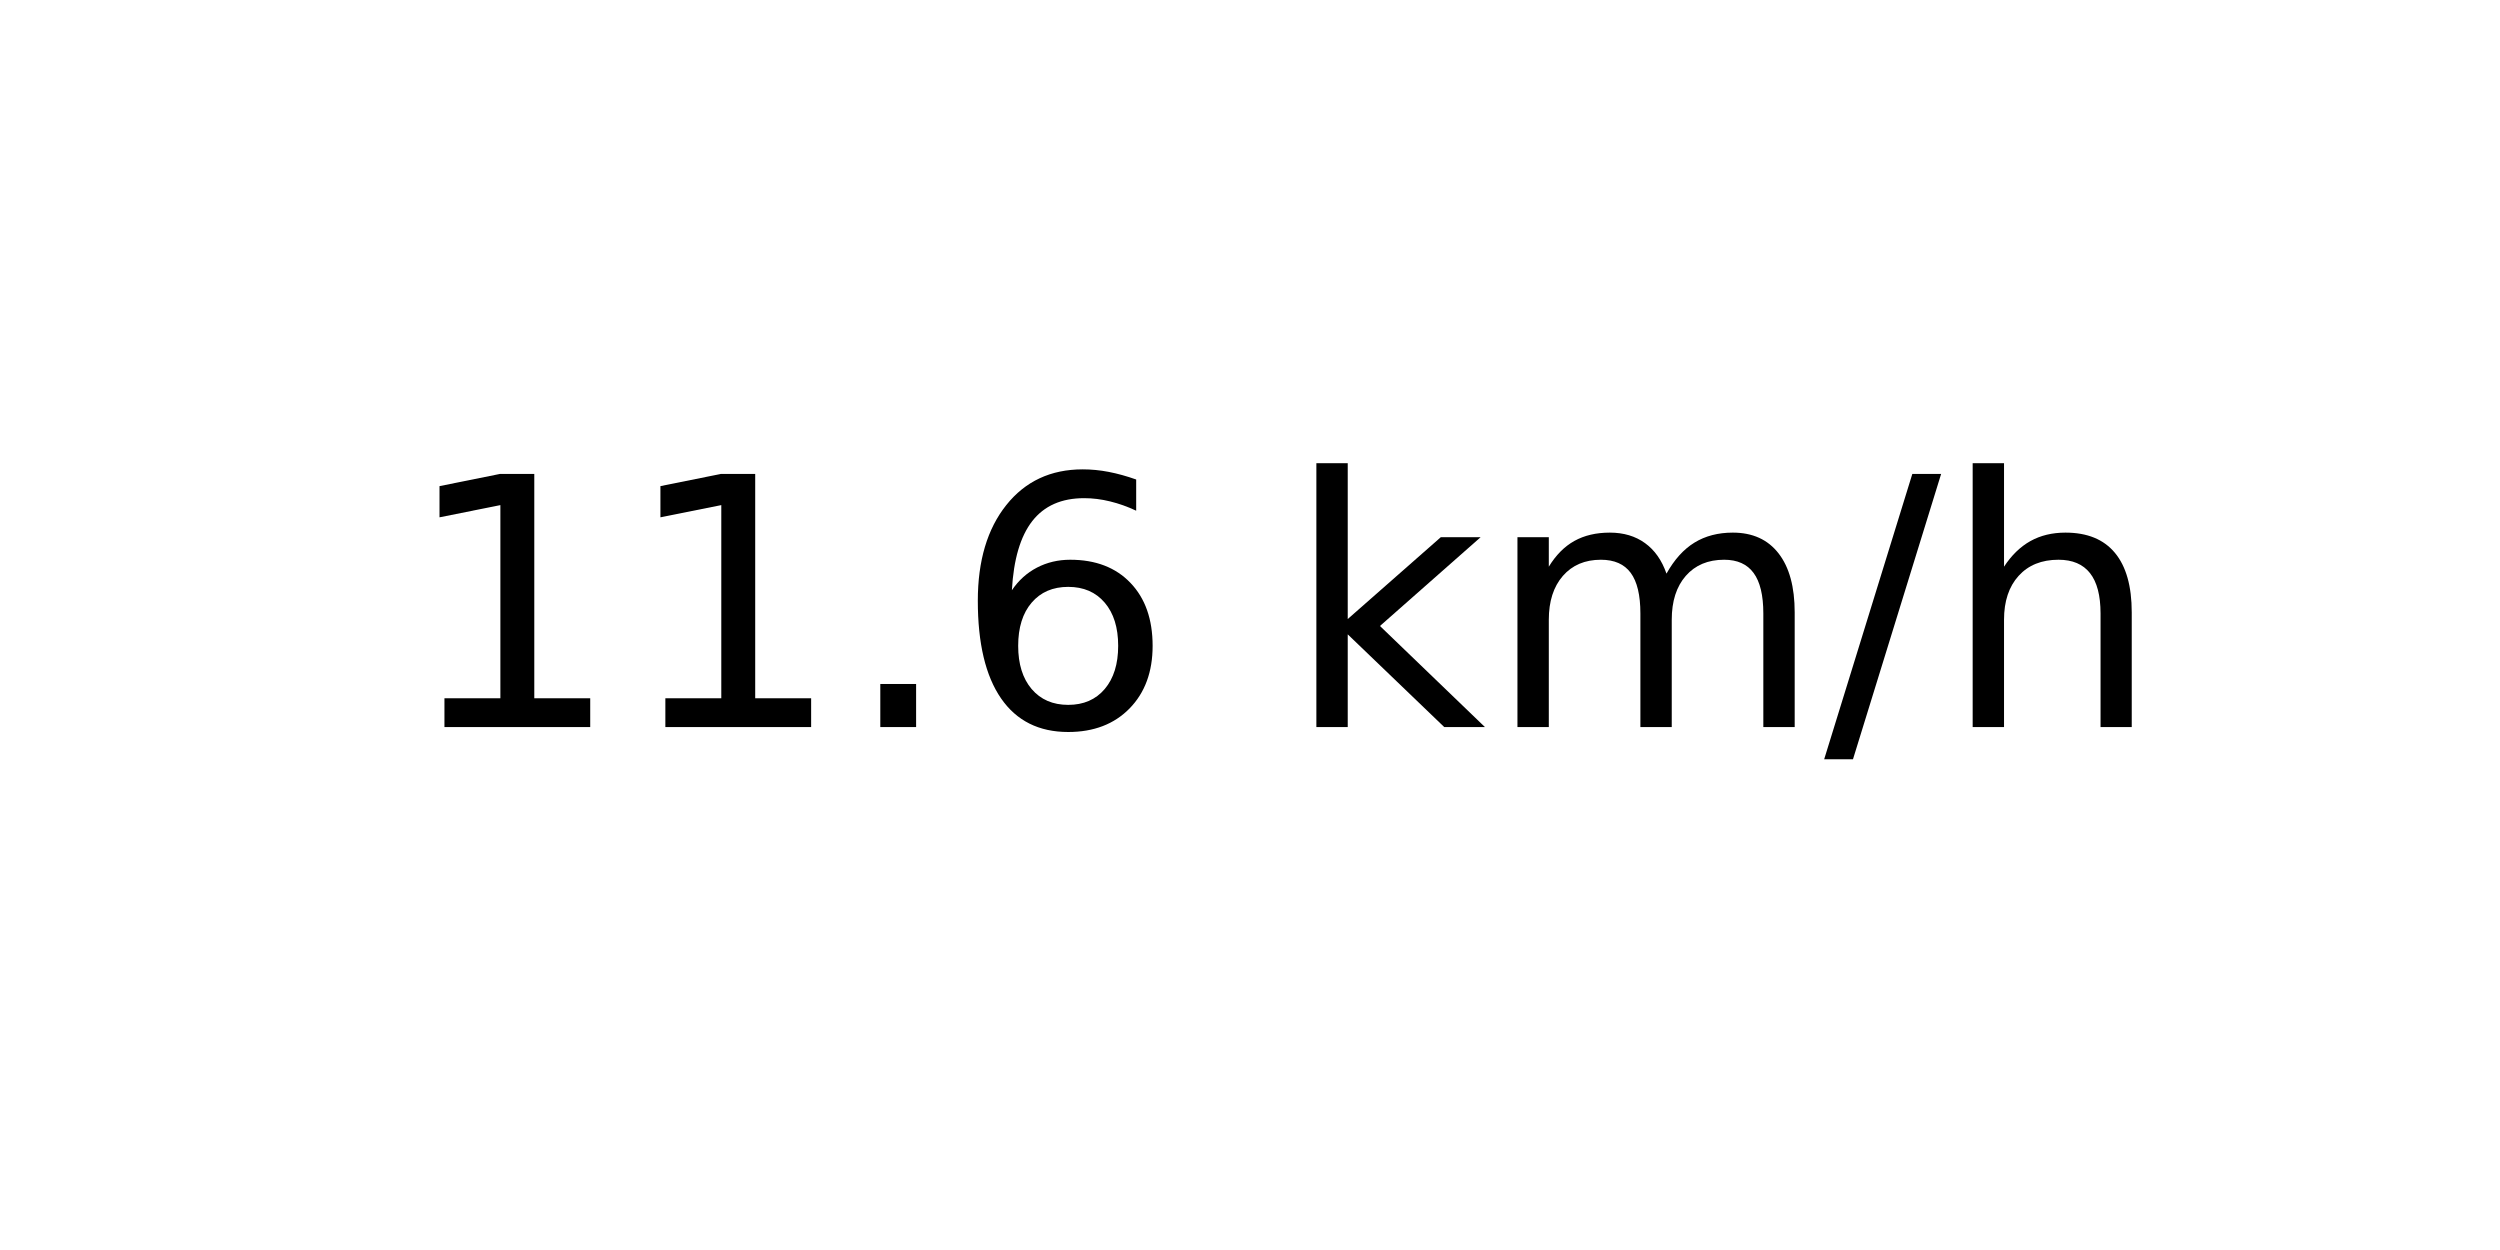
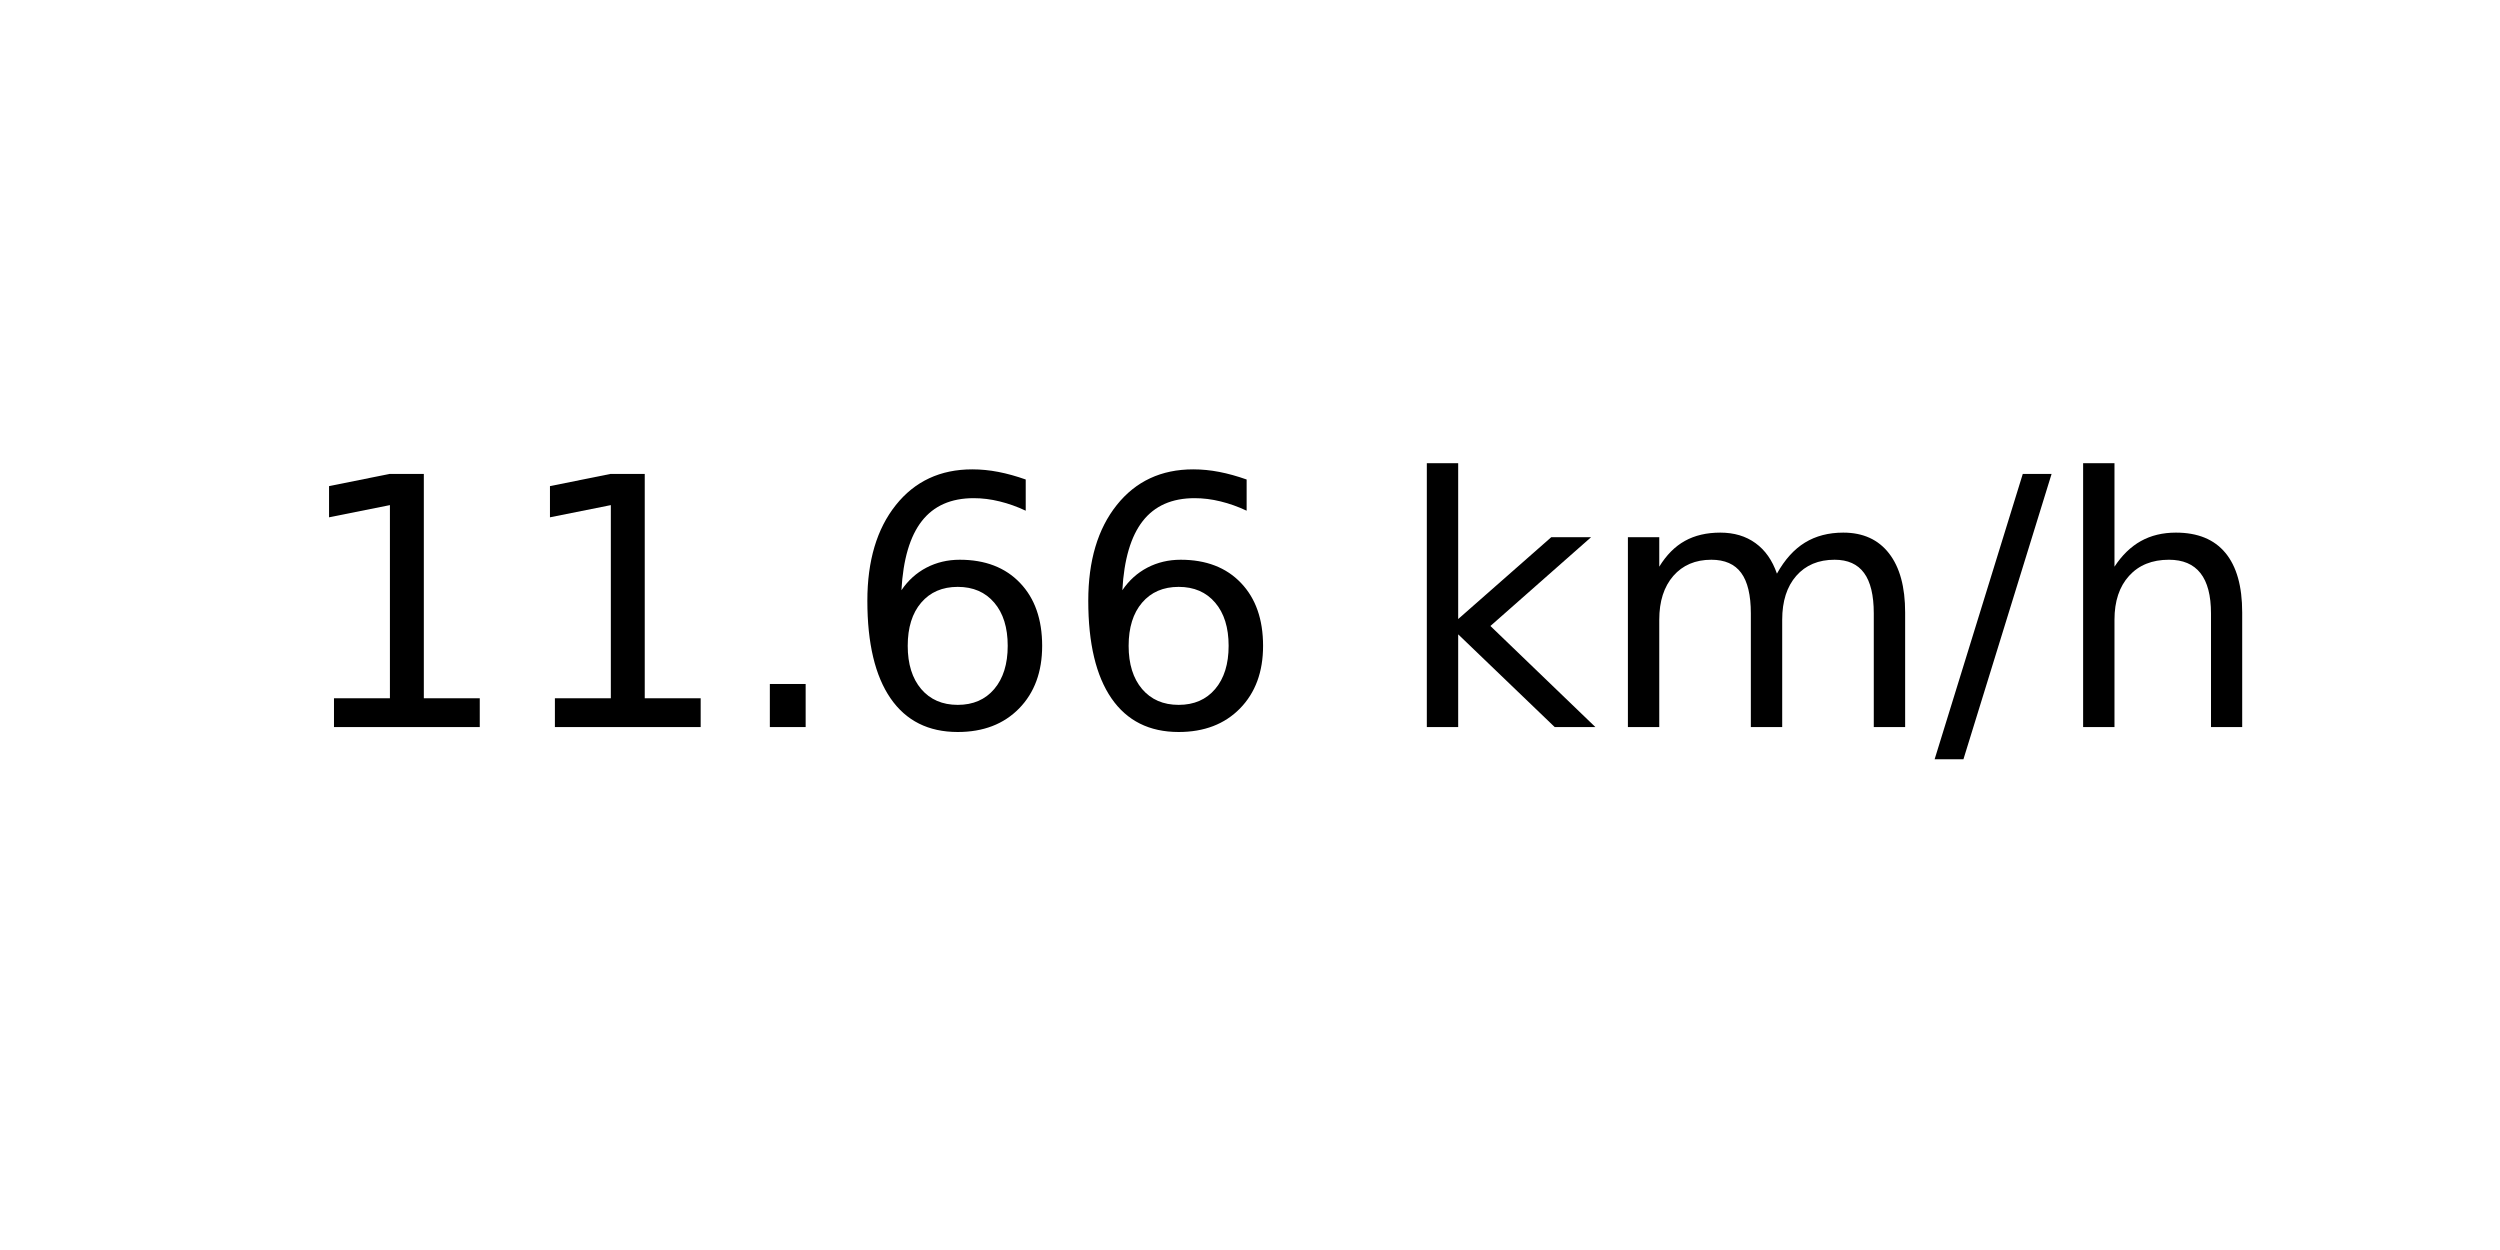
<svg xmlns="http://www.w3.org/2000/svg" xmlns:xlink="http://www.w3.org/1999/xlink" width="72pt" height="36pt" viewBox="0 0 72 36" version="1.1">
  <defs>
    <style type="text/css">*{stroke-linejoin: round; stroke-linecap: butt}</style>
  </defs>
  <g id="figure_1">
    <g id="axes_1">
      <g id="text_1">
-         <g transform="translate(11.55937 20.93937) scale(0.1 -0.1)">
+         <g transform="translate(8.378125 20.93937) scale(0.1 -0.1)">
          <defs>
            <path id="DejaVuSans-31" d="M 794 531  L 1825 531  L 1825 4091  L 703 3866  L 703 4441  L 1819 4666  L 2450 4666  L 2450 531  L 3481 531  L 3481 0  L 794 0  L 794 531  z " transform="scale(0.015625)" />
            <path id="DejaVuSans-2e" d="M 684 794  L 1344 794  L 1344 0  L 684 0  L 684 794  z " transform="scale(0.015625)" />
            <path id="DejaVuSans-36" d="M 2113 2584  Q 1688 2584 1439 2293  Q 1191 2003 1191 1497  Q 1191 994 1439 701  Q 1688 409 2113 409  Q 2538 409 2786 701  Q 3034 994 3034 1497  Q 3034 2003 2786 2293  Q 2538 2584 2113 2584  z M 3366 4563  L 3366 3988  Q 3128 4100 2886 4159  Q 2644 4219 2406 4219  Q 1781 4219 1451 3797  Q 1122 3375 1075 2522  Q 1259 2794 1537 2939  Q 1816 3084 2150 3084  Q 2853 3084 3261 2657  Q 3669 2231 3669 1497  Q 3669 778 3244 343  Q 2819 -91 2113 -91  Q 1303 -91 875 529  Q 447 1150 447 2328  Q 447 3434 972 4092  Q 1497 4750 2381 4750  Q 2619 4750 2861 4703  Q 3103 4656 3366 4563  z " transform="scale(0.015625)" />
            <path id="DejaVuSans-20" transform="scale(0.015625)" />
            <path id="DejaVuSans-6b" d="M 581 4863  L 1159 4863  L 1159 1991  L 2875 3500  L 3609 3500  L 1753 1863  L 3688 0  L 2938 0  L 1159 1709  L 1159 0  L 581 0  L 581 4863  z " transform="scale(0.015625)" />
            <path id="DejaVuSans-6d" d="M 3328 2828  Q 3544 3216 3844 3400  Q 4144 3584 4550 3584  Q 5097 3584 5394 3201  Q 5691 2819 5691 2113  L 5691 0  L 5113 0  L 5113 2094  Q 5113 2597 4934 2840  Q 4756 3084 4391 3084  Q 3944 3084 3684 2787  Q 3425 2491 3425 1978  L 3425 0  L 2847 0  L 2847 2094  Q 2847 2600 2669 2842  Q 2491 3084 2119 3084  Q 1678 3084 1418 2786  Q 1159 2488 1159 1978  L 1159 0  L 581 0  L 581 3500  L 1159 3500  L 1159 2956  Q 1356 3278 1631 3431  Q 1906 3584 2284 3584  Q 2666 3584 2933 3390  Q 3200 3197 3328 2828  z " transform="scale(0.015625)" />
            <path id="DejaVuSans-2f" d="M 1625 4666  L 2156 4666  L 531 -594  L 0 -594  L 1625 4666  z " transform="scale(0.015625)" />
            <path id="DejaVuSans-68" d="M 3513 2113  L 3513 0  L 2938 0  L 2938 2094  Q 2938 2591 2744 2837  Q 2550 3084 2163 3084  Q 1697 3084 1428 2787  Q 1159 2491 1159 1978  L 1159 0  L 581 0  L 581 4863  L 1159 4863  L 1159 2956  Q 1366 3272 1645 3428  Q 1925 3584 2291 3584  Q 2894 3584 3203 3211  Q 3513 2838 3513 2113  z " transform="scale(0.015625)" />
          </defs>
          <use xlink:href="#DejaVuSans-31" />
          <use xlink:href="#DejaVuSans-31" x="63.623" />
          <use xlink:href="#DejaVuSans-2e" x="127.246" />
          <use xlink:href="#DejaVuSans-36" x="159.033" />
-           <use xlink:href="#DejaVuSans-20" x="222.656" />
-           <use xlink:href="#DejaVuSans-6b" x="254.443" />
-           <use xlink:href="#DejaVuSans-6d" x="312.354" />
-           <use xlink:href="#DejaVuSans-2f" x="409.766" />
-           <use xlink:href="#DejaVuSans-68" x="443.457" />
+           <use xlink:href="#DejaVuSans-36" x="222.656" />
+           <use xlink:href="#DejaVuSans-20" x="286.279" />
+           <use xlink:href="#DejaVuSans-6b" x="318.066" />
+           <use xlink:href="#DejaVuSans-6d" x="375.977" />
+           <use xlink:href="#DejaVuSans-2f" x="473.389" />
+           <use xlink:href="#DejaVuSans-68" x="507.08" />
        </g>
      </g>
    </g>
  </g>
</svg>
